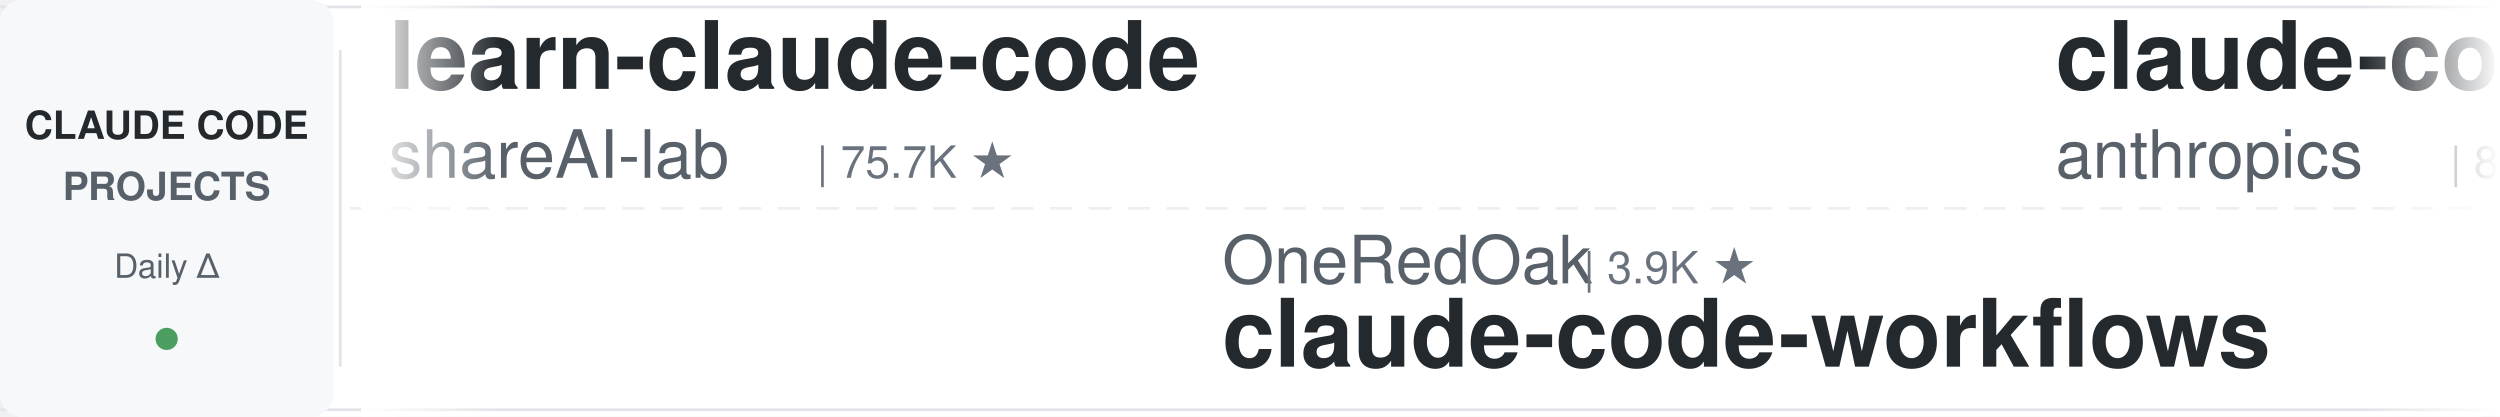
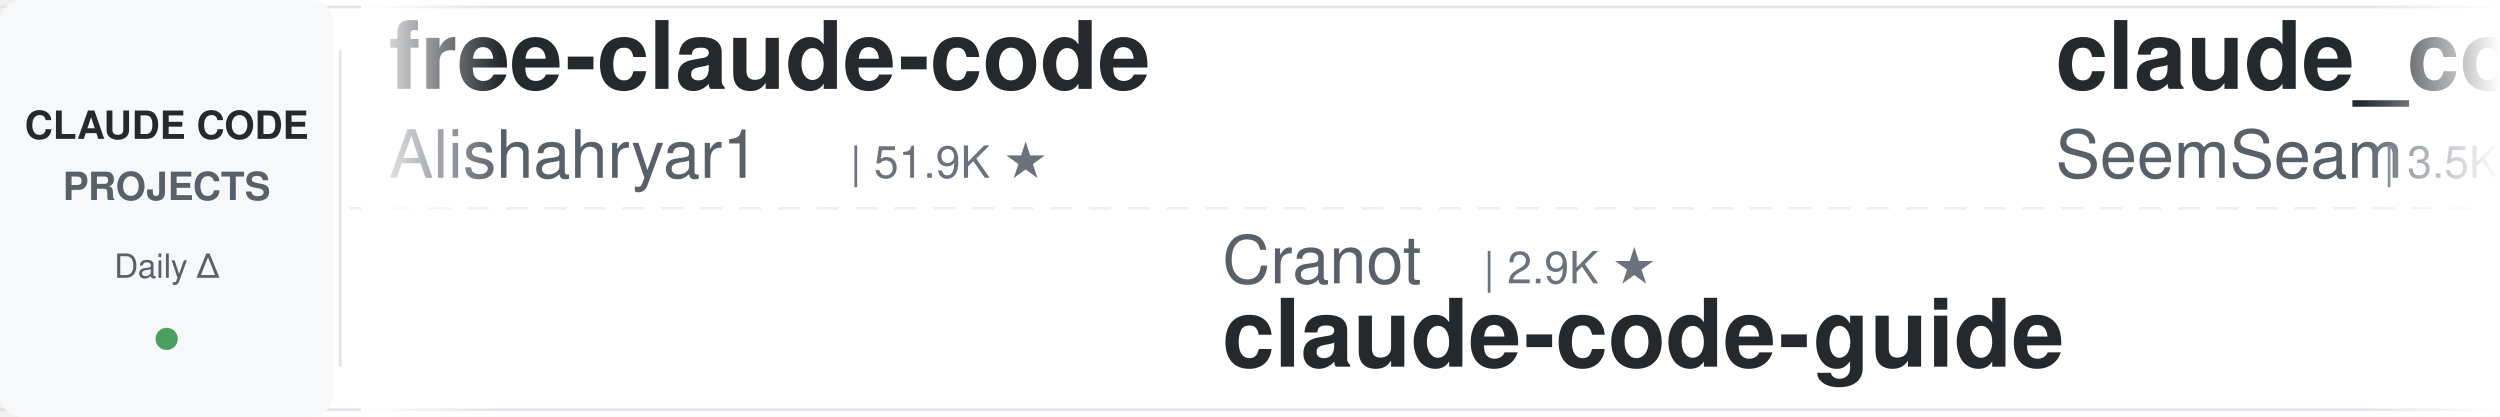
<svg xmlns="http://www.w3.org/2000/svg" width="900" height="150">
  <defs>
    <linearGradient id="leftFade" x1="0%" y1="0%" x2="100%" y2="0%">
      <stop offset="0%" style="stop-color:#ffffff;stop-opacity:1" />
      <stop offset="100%" style="stop-color:#ffffff;stop-opacity:0" />
    </linearGradient>
    <linearGradient id="rightFade" x1="0%" y1="0%" x2="100%" y2="0%">
      <stop offset="0%" style="stop-color:#ffffff;stop-opacity:0" />
      <stop offset="100%" style="stop-color:#ffffff;stop-opacity:1" />
    </linearGradient>
  </defs>
  <rect width="900" height="150" fill="#ffffff" rx="8" />
  <rect x="0" y="2" width="900" height="1" fill="#e1e4e8" />
  <rect x="0" y="147" width="900" height="1" fill="#e1e4e8" />
  <line x1="0" y1="75" x2="900" y2="75" stroke="#e1e4e8" stroke-width="1" stroke-dasharray="8 6" opacity="0.6" />
  <rect x="0" y="0" width="120" height="150" fill="#f6f8fa" rx="8" />
  <text x="60" y="50" font-family="-apple-system, BlinkMacSystemFont, 'Segoe UI', Helvetica, Arial, sans-serif" font-size="14" font-weight="600" fill="#24292e" text-anchor="middle">CLAUDE CODE</text>
  <text x="60" y="72" font-family="-apple-system, BlinkMacSystemFont, 'Segoe UI', Helvetica, Arial, sans-serif" font-size="14" font-weight="600" fill="#586069" text-anchor="middle">PROJECTS</text>
  <text x="60" y="100" font-family="-apple-system, BlinkMacSystemFont, 'Segoe UI', Helvetica, Arial, sans-serif" font-size="12" font-weight="500" fill="#586069" text-anchor="middle">Daily Δ</text>
  <circle cx="60" cy="122" r="4" fill="#22863a" opacity="0.8" />
  <rect x="122" y="18" width="1" height="114" fill="#e1e4e8" />
  <clipPath id="tickerClip">
    <rect x="130" y="0" width="770" height="150" />
  </clipPath>
  <g clip-path="url(#tickerClip)">
    <g id="tickerItems">
      <animateTransform attributeName="transform" attributeType="XML" type="translate" from="0 0" to="-3000 0" dur="54s" repeatCount="indefinite" />
      <g transform="translate(0, 0)">
-         <text x="140" y="32" font-family="-apple-system, BlinkMacSystemFont, 'Segoe UI', Helvetica, Arial, sans-serif" font-size="34" font-weight="600" fill="#24292e">learn-claude-code</text>
-         <text x="140" y="64" font-family="-apple-system, BlinkMacSystemFont, 'Segoe UI', Helvetica, Arial, sans-serif" font-size="24" font-weight="400" fill="#586069">shareAI-lab</text>
-         <text x="294" y="64" font-family="-apple-system, BlinkMacSystemFont, 'Segoe UI', Helvetica, Arial, sans-serif" font-size="16" font-weight="500" fill="#6a737d">| 75.7K ★</text>
+         <text x="140" y="32" font-family="-apple-system, BlinkMacSystemFont, 'Segoe UI', Helvetica, Arial, sans-serif" font-size="34" font-weight="600" fill="#24292e">free-claude-code</text>
+         <text x="140" y="64" font-family="-apple-system, BlinkMacSystemFont, 'Segoe UI', Helvetica, Arial, sans-serif" font-size="24" font-weight="400" fill="#586069">Alishahryar1</text>
+         <text x="306" y="64" font-family="-apple-system, BlinkMacSystemFont, 'Segoe UI', Helvetica, Arial, sans-serif" font-size="16" font-weight="500" fill="#6a737d">| 51.9K ★</text>
      </g>
      <g transform="translate(300, 0)">
-         <text x="140" y="102" font-family="-apple-system, BlinkMacSystemFont, 'Segoe UI', Helvetica, Arial, sans-serif" font-size="24" font-weight="400" fill="#586069">OneRedOak</text>
-         <text x="270" y="102" font-family="-apple-system, BlinkMacSystemFont, 'Segoe UI', Helvetica, Arial, sans-serif" font-size="16" font-weight="500" fill="#6a737d">| 3.9K ★</text>
-         <text x="140" y="132" font-family="-apple-system, BlinkMacSystemFont, 'Segoe UI', Helvetica, Arial, sans-serif" font-size="34" font-weight="600" fill="#24292e">claude-code-workflows</text>
-       </g>
-       <g transform="translate(600, 0)">
-         <text x="140" y="32" font-family="-apple-system, BlinkMacSystemFont, 'Segoe UI', Helvetica, Arial, sans-serif" font-size="34" font-weight="600" fill="#24292e">claude-code-action</text>
-         <text x="140" y="64" font-family="-apple-system, BlinkMacSystemFont, 'Segoe UI', Helvetica, Arial, sans-serif" font-size="24" font-weight="400" fill="#586069">anthropics</text>
-         <text x="282" y="64" font-family="-apple-system, BlinkMacSystemFont, 'Segoe UI', Helvetica, Arial, sans-serif" font-size="16" font-weight="500" fill="#6a737d">| 8.8K ★</text>
-       </g>
-       <g transform="translate(900, 0)">
-         <text x="140" y="102" font-family="-apple-system, BlinkMacSystemFont, 'Segoe UI', Helvetica, Arial, sans-serif" font-size="24" font-weight="400" fill="#586069">nicedreamzapp</text>
-         <text x="318" y="102" font-family="-apple-system, BlinkMacSystemFont, 'Segoe UI', Helvetica, Arial, sans-serif" font-size="16" font-weight="500" fill="#6a737d">| 3.2K ★</text>
-         <text x="140" y="132" font-family="-apple-system, BlinkMacSystemFont, 'Segoe UI', Helvetica, Arial, sans-serif" font-size="34" font-weight="600" fill="#24292e">claude-code-local</text>
-       </g>
-       <g transform="translate(1200, 0)">
-         <text x="140" y="32" font-family="-apple-system, BlinkMacSystemFont, 'Segoe UI', Helvetica, Arial, sans-serif" font-size="34" font-weight="600" fill="#24292e">claude-code-showcase</text>
-         <text x="140" y="64" font-family="-apple-system, BlinkMacSystemFont, 'Segoe UI', Helvetica, Arial, sans-serif" font-size="24" font-weight="400" fill="#586069">ChrisWiles</text>
-         <text x="282" y="64" font-family="-apple-system, BlinkMacSystemFont, 'Segoe UI', Helvetica, Arial, sans-serif" font-size="16" font-weight="500" fill="#6a737d">| 6.0K ★</text>
-       </g>
-       <g transform="translate(1500, 0)">
-         <text x="140" y="102" font-family="-apple-system, BlinkMacSystemFont, 'Segoe UI', Helvetica, Arial, sans-serif" font-size="24" font-weight="400" fill="#586069">FlorianBruniaux</text>
-         <text x="342" y="102" font-family="-apple-system, BlinkMacSystemFont, 'Segoe UI', Helvetica, Arial, sans-serif" font-size="16" font-weight="500" fill="#6a737d">| 5.9K ★</text>
-         <text x="140" y="132" font-family="-apple-system, BlinkMacSystemFont, 'Segoe UI', Helvetica, Arial, sans-serif" font-size="34" font-weight="600" fill="#24292e">claude-code-ultimate-gui...</text>
-       </g>
-       <g transform="translate(1800, 0)">
-         <text x="140" y="32" font-family="-apple-system, BlinkMacSystemFont, 'Segoe UI', Helvetica, Arial, sans-serif" font-size="34" font-weight="600" fill="#24292e">claude-code-video-toolki...</text>
-         <text x="140" y="64" font-family="-apple-system, BlinkMacSystemFont, 'Segoe UI', Helvetica, Arial, sans-serif" font-size="24" font-weight="400" fill="#586069">digitalsamba</text>
-         <text x="306" y="64" font-family="-apple-system, BlinkMacSystemFont, 'Segoe UI', Helvetica, Arial, sans-serif" font-size="16" font-weight="500" fill="#6a737d">| 2.0K ★</text>
-       </g>
-       <g transform="translate(2100, 0)">
        <text x="140" y="102" font-family="-apple-system, BlinkMacSystemFont, 'Segoe UI', Helvetica, Arial, sans-serif" font-size="24" font-weight="400" fill="#586069">Cranot</text>
        <text x="234" y="102" font-family="-apple-system, BlinkMacSystemFont, 'Segoe UI', Helvetica, Arial, sans-serif" font-size="16" font-weight="500" fill="#6a737d">| 2.9K ★</text>
        <text x="140" y="132" font-family="-apple-system, BlinkMacSystemFont, 'Segoe UI', Helvetica, Arial, sans-serif" font-size="34" font-weight="600" fill="#24292e">claude-code-guide</text>
      </g>
+       <g transform="translate(600, 0)">
+         <text x="140" y="32" font-family="-apple-system, BlinkMacSystemFont, 'Segoe UI', Helvetica, Arial, sans-serif" font-size="34" font-weight="600" fill="#24292e">claude_codex_bridge</text>
+         <text x="140" y="64" font-family="-apple-system, BlinkMacSystemFont, 'Segoe UI', Helvetica, Arial, sans-serif" font-size="24" font-weight="400" fill="#586069">SeemSeam</text>
+         <text x="258" y="64" font-family="-apple-system, BlinkMacSystemFont, 'Segoe UI', Helvetica, Arial, sans-serif" font-size="16" font-weight="500" fill="#6a737d">| 3.5K ★</text>
+       </g>
+       <g transform="translate(900, 0)">
+         <text x="140" y="102" font-family="-apple-system, BlinkMacSystemFont, 'Segoe UI', Helvetica, Arial, sans-serif" font-size="24" font-weight="400" fill="#586069">luyao618</text>
+         <text x="258" y="102" font-family="-apple-system, BlinkMacSystemFont, 'Segoe UI', Helvetica, Arial, sans-serif" font-size="16" font-weight="500" fill="#6a737d">| 1.7K ★</text>
+         <text x="140" y="132" font-family="-apple-system, BlinkMacSystemFont, 'Segoe UI', Helvetica, Arial, sans-serif" font-size="34" font-weight="600" fill="#24292e">Claude-Code-Source-Study</text>
+       </g>
+       <g transform="translate(1200, 0)">
+         <text x="140" y="32" font-family="-apple-system, BlinkMacSystemFont, 'Segoe UI', Helvetica, Arial, sans-serif" font-size="34" font-weight="600" fill="#24292e">Claude-Code-Usage-Monito...</text>
+         <text x="140" y="64" font-family="-apple-system, BlinkMacSystemFont, 'Segoe UI', Helvetica, Arial, sans-serif" font-size="24" font-weight="400" fill="#586069">Maciek-roboblog</text>
+         <text x="342" y="64" font-family="-apple-system, BlinkMacSystemFont, 'Segoe UI', Helvetica, Arial, sans-serif" font-size="16" font-weight="500" fill="#6a737d">| 8.7K ★</text>
+       </g>
+       <g transform="translate(1500, 0)">
+         <text x="140" y="102" font-family="-apple-system, BlinkMacSystemFont, 'Segoe UI', Helvetica, Arial, sans-serif" font-size="24" font-weight="400" fill="#586069">ChrisWiles</text>
+         <text x="282" y="102" font-family="-apple-system, BlinkMacSystemFont, 'Segoe UI', Helvetica, Arial, sans-serif" font-size="16" font-weight="500" fill="#6a737d">| 6.0K ★</text>
+         <text x="140" y="132" font-family="-apple-system, BlinkMacSystemFont, 'Segoe UI', Helvetica, Arial, sans-serif" font-size="34" font-weight="600" fill="#24292e">claude-code-showcase</text>
+       </g>
+       <g transform="translate(1800, 0)">
+         <text x="140" y="32" font-family="-apple-system, BlinkMacSystemFont, 'Segoe UI', Helvetica, Arial, sans-serif" font-size="34" font-weight="600" fill="#24292e">claude-code-rev</text>
+         <text x="140" y="64" font-family="-apple-system, BlinkMacSystemFont, 'Segoe UI', Helvetica, Arial, sans-serif" font-size="24" font-weight="400" fill="#586069">oboard</text>
+         <text x="234" y="64" font-family="-apple-system, BlinkMacSystemFont, 'Segoe UI', Helvetica, Arial, sans-serif" font-size="16" font-weight="500" fill="#6a737d">| 3.3K ★</text>
+       </g>
+       <g transform="translate(2100, 0)">
+         <text x="140" y="102" font-family="-apple-system, BlinkMacSystemFont, 'Segoe UI', Helvetica, Arial, sans-serif" font-size="24" font-weight="400" fill="#586069">simonw</text>
+         <text x="234" y="102" font-family="-apple-system, BlinkMacSystemFont, 'Segoe UI', Helvetica, Arial, sans-serif" font-size="16" font-weight="500" fill="#6a737d">| 1.7K ★</text>
+         <text x="140" y="132" font-family="-apple-system, BlinkMacSystemFont, 'Segoe UI', Helvetica, Arial, sans-serif" font-size="34" font-weight="600" fill="#24292e">claude-code-transcripts</text>
+       </g>
      <g transform="translate(2400, 0)">
-         <text x="140" y="32" font-family="-apple-system, BlinkMacSystemFont, 'Segoe UI', Helvetica, Arial, sans-serif" font-size="34" font-weight="600" fill="#24292e">claude-code-base-action</text>
-         <text x="140" y="64" font-family="-apple-system, BlinkMacSystemFont, 'Segoe UI', Helvetica, Arial, sans-serif" font-size="24" font-weight="400" fill="#586069">anthropics</text>
-         <text x="282" y="64" font-family="-apple-system, BlinkMacSystemFont, 'Segoe UI', Helvetica, Arial, sans-serif" font-size="16" font-weight="500" fill="#6a737d">| 960 ★</text>
+         <text x="140" y="32" font-family="-apple-system, BlinkMacSystemFont, 'Segoe UI', Helvetica, Arial, sans-serif" font-size="34" font-weight="600" fill="#24292e">claude-code-guide</text>
+         <text x="140" y="64" font-family="-apple-system, BlinkMacSystemFont, 'Segoe UI', Helvetica, Arial, sans-serif" font-size="24" font-weight="400" fill="#586069">zebbern</text>
+         <text x="246" y="64" font-family="-apple-system, BlinkMacSystemFont, 'Segoe UI', Helvetica, Arial, sans-serif" font-size="16" font-weight="500" fill="#6a737d">| 4.6K ★</text>
      </g>
      <g transform="translate(2700, 0)">
-         <text x="140" y="102" font-family="-apple-system, BlinkMacSystemFont, 'Segoe UI', Helvetica, Arial, sans-serif" font-size="24" font-weight="400" fill="#586069">alejandrobalderas</text>
-         <text x="366" y="102" font-family="-apple-system, BlinkMacSystemFont, 'Segoe UI', Helvetica, Arial, sans-serif" font-size="16" font-weight="500" fill="#6a737d">| 2.8K ★</text>
-         <text x="140" y="132" font-family="-apple-system, BlinkMacSystemFont, 'Segoe UI', Helvetica, Arial, sans-serif" font-size="34" font-weight="600" fill="#24292e">claude-code-from-source</text>
+         <text x="140" y="102" font-family="-apple-system, BlinkMacSystemFont, 'Segoe UI', Helvetica, Arial, sans-serif" font-size="24" font-weight="400" fill="#586069">xu-xiang</text>
+         <text x="258" y="102" font-family="-apple-system, BlinkMacSystemFont, 'Segoe UI', Helvetica, Arial, sans-serif" font-size="16" font-weight="500" fill="#6a737d">| 1.9K ★</text>
+         <text x="140" y="132" font-family="-apple-system, BlinkMacSystemFont, 'Segoe UI', Helvetica, Arial, sans-serif" font-size="34" font-weight="600" fill="#24292e">everything-claude-code-z...</text>
      </g>
      <g transform="translate(3000, 0)">
-         <text x="140" y="32" font-family="-apple-system, BlinkMacSystemFont, 'Segoe UI', Helvetica, Arial, sans-serif" font-size="34" font-weight="600" fill="#24292e">learn-claude-code</text>
-         <text x="140" y="64" font-family="-apple-system, BlinkMacSystemFont, 'Segoe UI', Helvetica, Arial, sans-serif" font-size="24" font-weight="400" fill="#586069">shareAI-lab</text>
-         <text x="294" y="64" font-family="-apple-system, BlinkMacSystemFont, 'Segoe UI', Helvetica, Arial, sans-serif" font-size="16" font-weight="500" fill="#6a737d">| 75.7K ★</text>
+         <text x="140" y="32" font-family="-apple-system, BlinkMacSystemFont, 'Segoe UI', Helvetica, Arial, sans-serif" font-size="34" font-weight="600" fill="#24292e">free-claude-code</text>
+         <text x="140" y="64" font-family="-apple-system, BlinkMacSystemFont, 'Segoe UI', Helvetica, Arial, sans-serif" font-size="24" font-weight="400" fill="#586069">Alishahryar1</text>
+         <text x="306" y="64" font-family="-apple-system, BlinkMacSystemFont, 'Segoe UI', Helvetica, Arial, sans-serif" font-size="16" font-weight="500" fill="#6a737d">| 51.9K ★</text>
      </g>
      <g transform="translate(3300, 0)">
-         <text x="140" y="102" font-family="-apple-system, BlinkMacSystemFont, 'Segoe UI', Helvetica, Arial, sans-serif" font-size="24" font-weight="400" fill="#586069">OneRedOak</text>
-         <text x="270" y="102" font-family="-apple-system, BlinkMacSystemFont, 'Segoe UI', Helvetica, Arial, sans-serif" font-size="16" font-weight="500" fill="#6a737d">| 3.9K ★</text>
-         <text x="140" y="132" font-family="-apple-system, BlinkMacSystemFont, 'Segoe UI', Helvetica, Arial, sans-serif" font-size="34" font-weight="600" fill="#24292e">claude-code-workflows</text>
+         <text x="140" y="102" font-family="-apple-system, BlinkMacSystemFont, 'Segoe UI', Helvetica, Arial, sans-serif" font-size="24" font-weight="400" fill="#586069">Cranot</text>
+         <text x="234" y="102" font-family="-apple-system, BlinkMacSystemFont, 'Segoe UI', Helvetica, Arial, sans-serif" font-size="16" font-weight="500" fill="#6a737d">| 2.9K ★</text>
+         <text x="140" y="132" font-family="-apple-system, BlinkMacSystemFont, 'Segoe UI', Helvetica, Arial, sans-serif" font-size="34" font-weight="600" fill="#24292e">claude-code-guide</text>
      </g>
      <g transform="translate(3600, 0)">
-         <text x="140" y="32" font-family="-apple-system, BlinkMacSystemFont, 'Segoe UI', Helvetica, Arial, sans-serif" font-size="34" font-weight="600" fill="#24292e">claude-code-action</text>
-         <text x="140" y="64" font-family="-apple-system, BlinkMacSystemFont, 'Segoe UI', Helvetica, Arial, sans-serif" font-size="24" font-weight="400" fill="#586069">anthropics</text>
-         <text x="282" y="64" font-family="-apple-system, BlinkMacSystemFont, 'Segoe UI', Helvetica, Arial, sans-serif" font-size="16" font-weight="500" fill="#6a737d">| 8.8K ★</text>
+         <text x="140" y="32" font-family="-apple-system, BlinkMacSystemFont, 'Segoe UI', Helvetica, Arial, sans-serif" font-size="34" font-weight="600" fill="#24292e">claude_codex_bridge</text>
+         <text x="140" y="64" font-family="-apple-system, BlinkMacSystemFont, 'Segoe UI', Helvetica, Arial, sans-serif" font-size="24" font-weight="400" fill="#586069">SeemSeam</text>
+         <text x="258" y="64" font-family="-apple-system, BlinkMacSystemFont, 'Segoe UI', Helvetica, Arial, sans-serif" font-size="16" font-weight="500" fill="#6a737d">| 3.5K ★</text>
      </g>
      <g transform="translate(3900, 0)">
-         <text x="140" y="102" font-family="-apple-system, BlinkMacSystemFont, 'Segoe UI', Helvetica, Arial, sans-serif" font-size="24" font-weight="400" fill="#586069">nicedreamzapp</text>
-         <text x="318" y="102" font-family="-apple-system, BlinkMacSystemFont, 'Segoe UI', Helvetica, Arial, sans-serif" font-size="16" font-weight="500" fill="#6a737d">| 3.2K ★</text>
-         <text x="140" y="132" font-family="-apple-system, BlinkMacSystemFont, 'Segoe UI', Helvetica, Arial, sans-serif" font-size="34" font-weight="600" fill="#24292e">claude-code-local</text>
+         <text x="140" y="102" font-family="-apple-system, BlinkMacSystemFont, 'Segoe UI', Helvetica, Arial, sans-serif" font-size="24" font-weight="400" fill="#586069">luyao618</text>
+         <text x="258" y="102" font-family="-apple-system, BlinkMacSystemFont, 'Segoe UI', Helvetica, Arial, sans-serif" font-size="16" font-weight="500" fill="#6a737d">| 1.7K ★</text>
+         <text x="140" y="132" font-family="-apple-system, BlinkMacSystemFont, 'Segoe UI', Helvetica, Arial, sans-serif" font-size="34" font-weight="600" fill="#24292e">Claude-Code-Source-Study</text>
      </g>
    </g>
  </g>
  <rect x="130" y="0" width="50" height="150" fill="url(#leftFade)" />
  <rect x="850" y="0" width="50" height="150" fill="url(#rightFade)" />
</svg>
